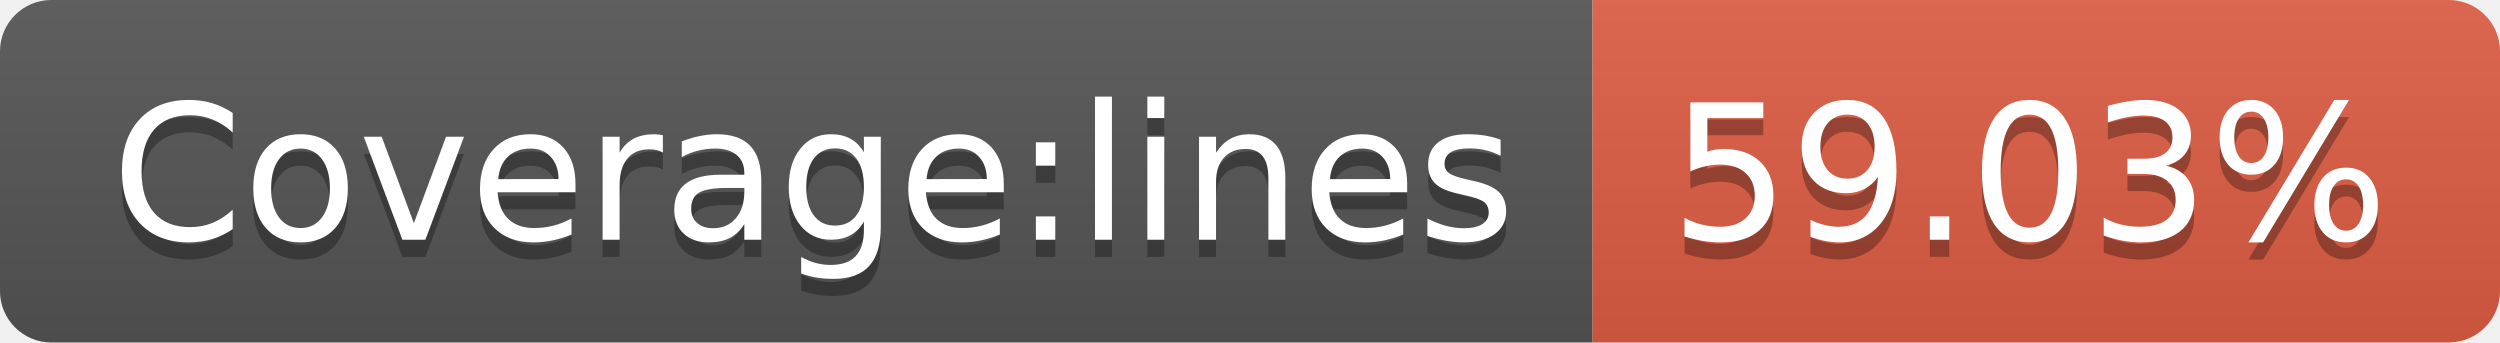
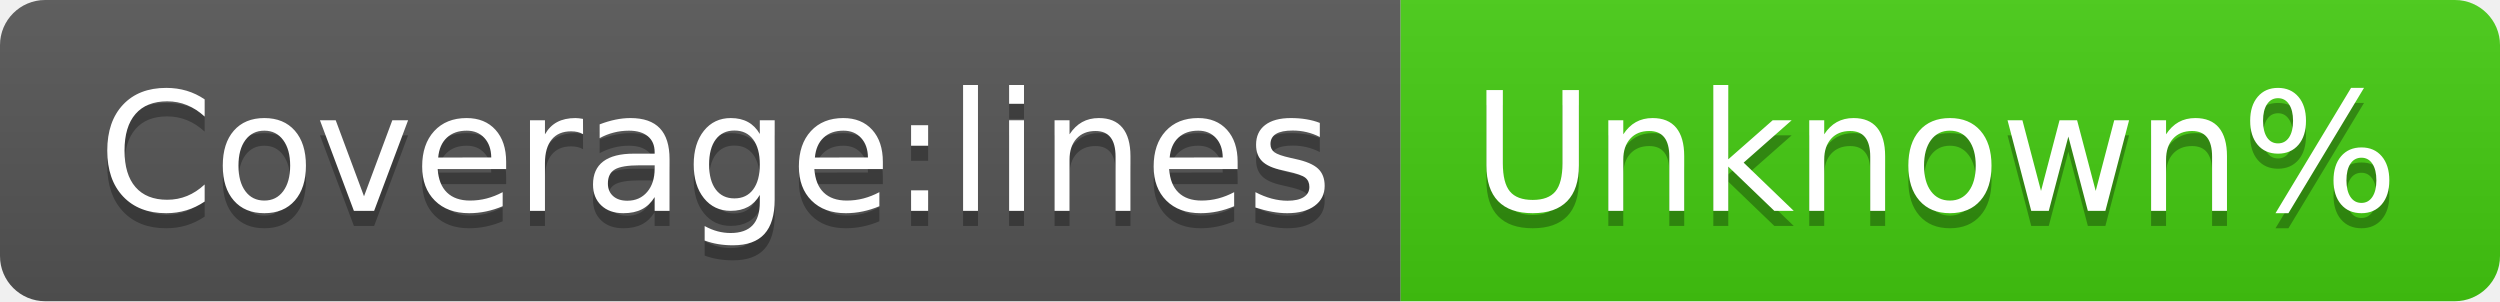
- <svg xmlns="http://www.w3.org/2000/svg" width="146" height="20" role="img" aria-label="Coverage:lines: 59.03%">
+ <svg xmlns="http://www.w3.org/2000/svg" width="166" height="20" role="img" aria-label="Coverage:lines: Unknown%">
  <linearGradient id="s" x2="0" y2="100%">
    <stop offset="0" stop-color="#bbb" stop-opacity=".1" />
    <stop offset="1" stop-opacity=".1" />
  </linearGradient>
  <clipPath id="r">
-     <rect width="146" height="20" rx="3" fill="#fff" />
+     <rect width="166" height="20" rx="3" fill="#fff" />
  </clipPath>
  <g clip-path="url(#r)">
    <rect width="93" height="20" fill="#555" />
-     <rect x="93" width="53" height="20" fill="#e05d44" />
-     <rect width="146" height="20" fill="url(#s)" />
+     <rect x="93" width="73" height="20" fill="#4c1" />
+     <rect width="166" height="20" fill="url(#s)" />
  </g>
  <g fill="#fff" text-anchor="middle" font-family="Verdana,Geneva,DejaVu Sans,sans-serif" text-rendering="geometricPrecision" font-size="110">
    <text aria-hidden="true" x="475" y="150" fill="#010101" fill-opacity=".3" transform="scale(.1)" textLength="830">Coverage:lines</text>
    <text x="475" y="140" transform="scale(.1)" fill="#fff" textLength="830">Coverage:lines</text>
-     <text aria-hidden="true" x="1185" y="150" fill="#010101" fill-opacity=".3" transform="scale(.1)" textLength="430">59.03%</text>
-     <text x="1185" y="140" transform="scale(.1)" fill="#fff" textLength="430">59.03%</text>
+     <text aria-hidden="true" x="1285" y="150" fill="#010101" fill-opacity=".3" transform="scale(.1)" textLength="630">Unknown%</text>
+     <text x="1285" y="140" transform="scale(.1)" fill="#fff" textLength="630">Unknown%</text>
  </g>
</svg>
